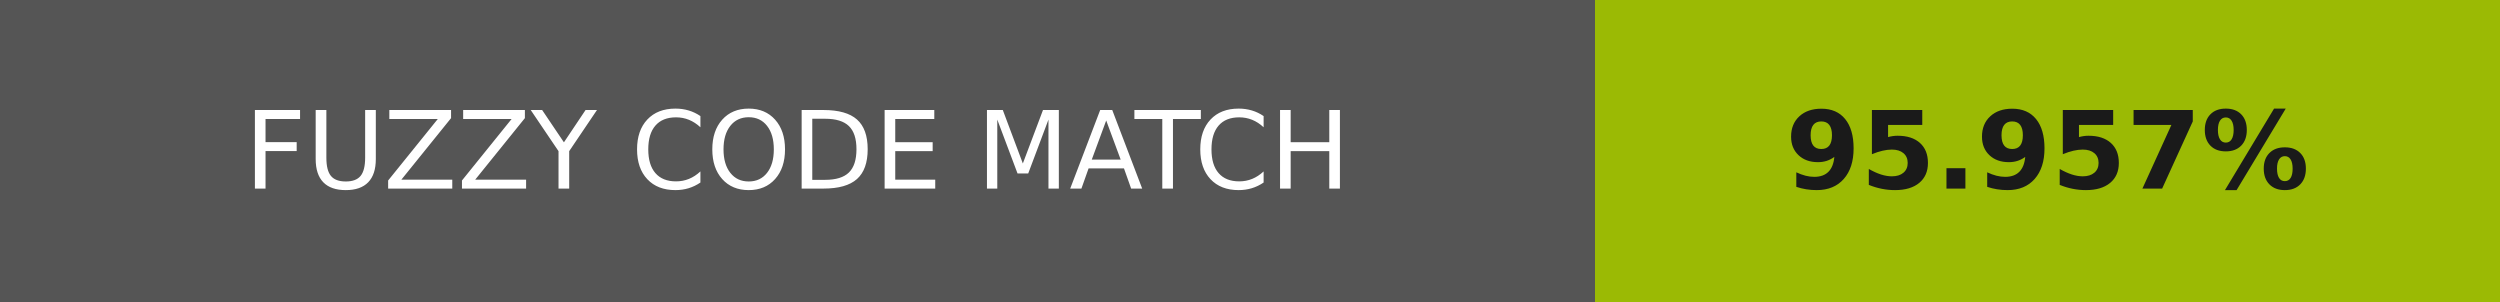
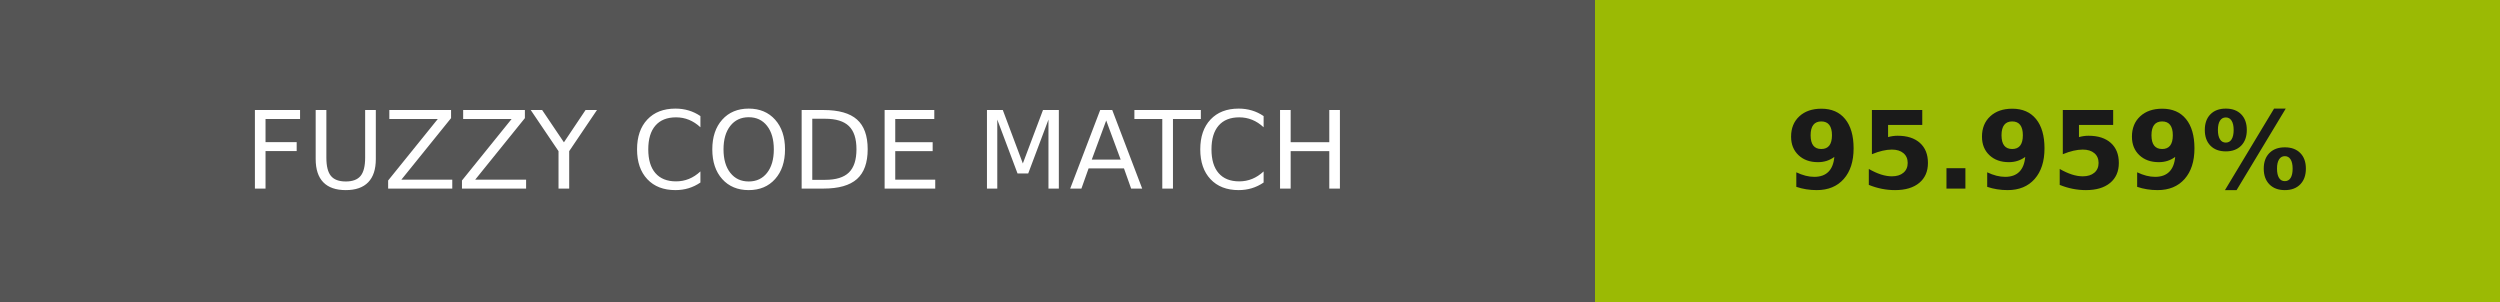
- <svg xmlns="http://www.w3.org/2000/svg" width="232" height="28" role="img" aria-label="FUZZY CODE MATCH: 95.957%">
+ <svg xmlns="http://www.w3.org/2000/svg" width="232" height="28" role="img" aria-label="FUZZY CODE MATCH: 95.959%">
  <g shape-rendering="crispEdges">
    <rect width="148" height="28" fill="#555" />
    <rect x="148" width="84" height="28" fill="#9bba04" />
  </g>
  <g fill="#fff" text-anchor="middle" font-family="Verdana,Geneva,DejaVu Sans,sans-serif" text-rendering="geometricPrecision" font-size="100">
    <text transform="scale(.1)" x="740" y="175" textLength="1240">FUZZY CODE MATCH</text>
-     <text transform="scale(.1)" x="1900" y="175" textLength="597.5" fill="#1a1a1a" font-weight="bold">95.957%</text>
+     <text transform="scale(.1)" x="1900" y="175" textLength="597.5" fill="#1a1a1a" font-weight="bold">95.959%</text>
  </g>
</svg>
